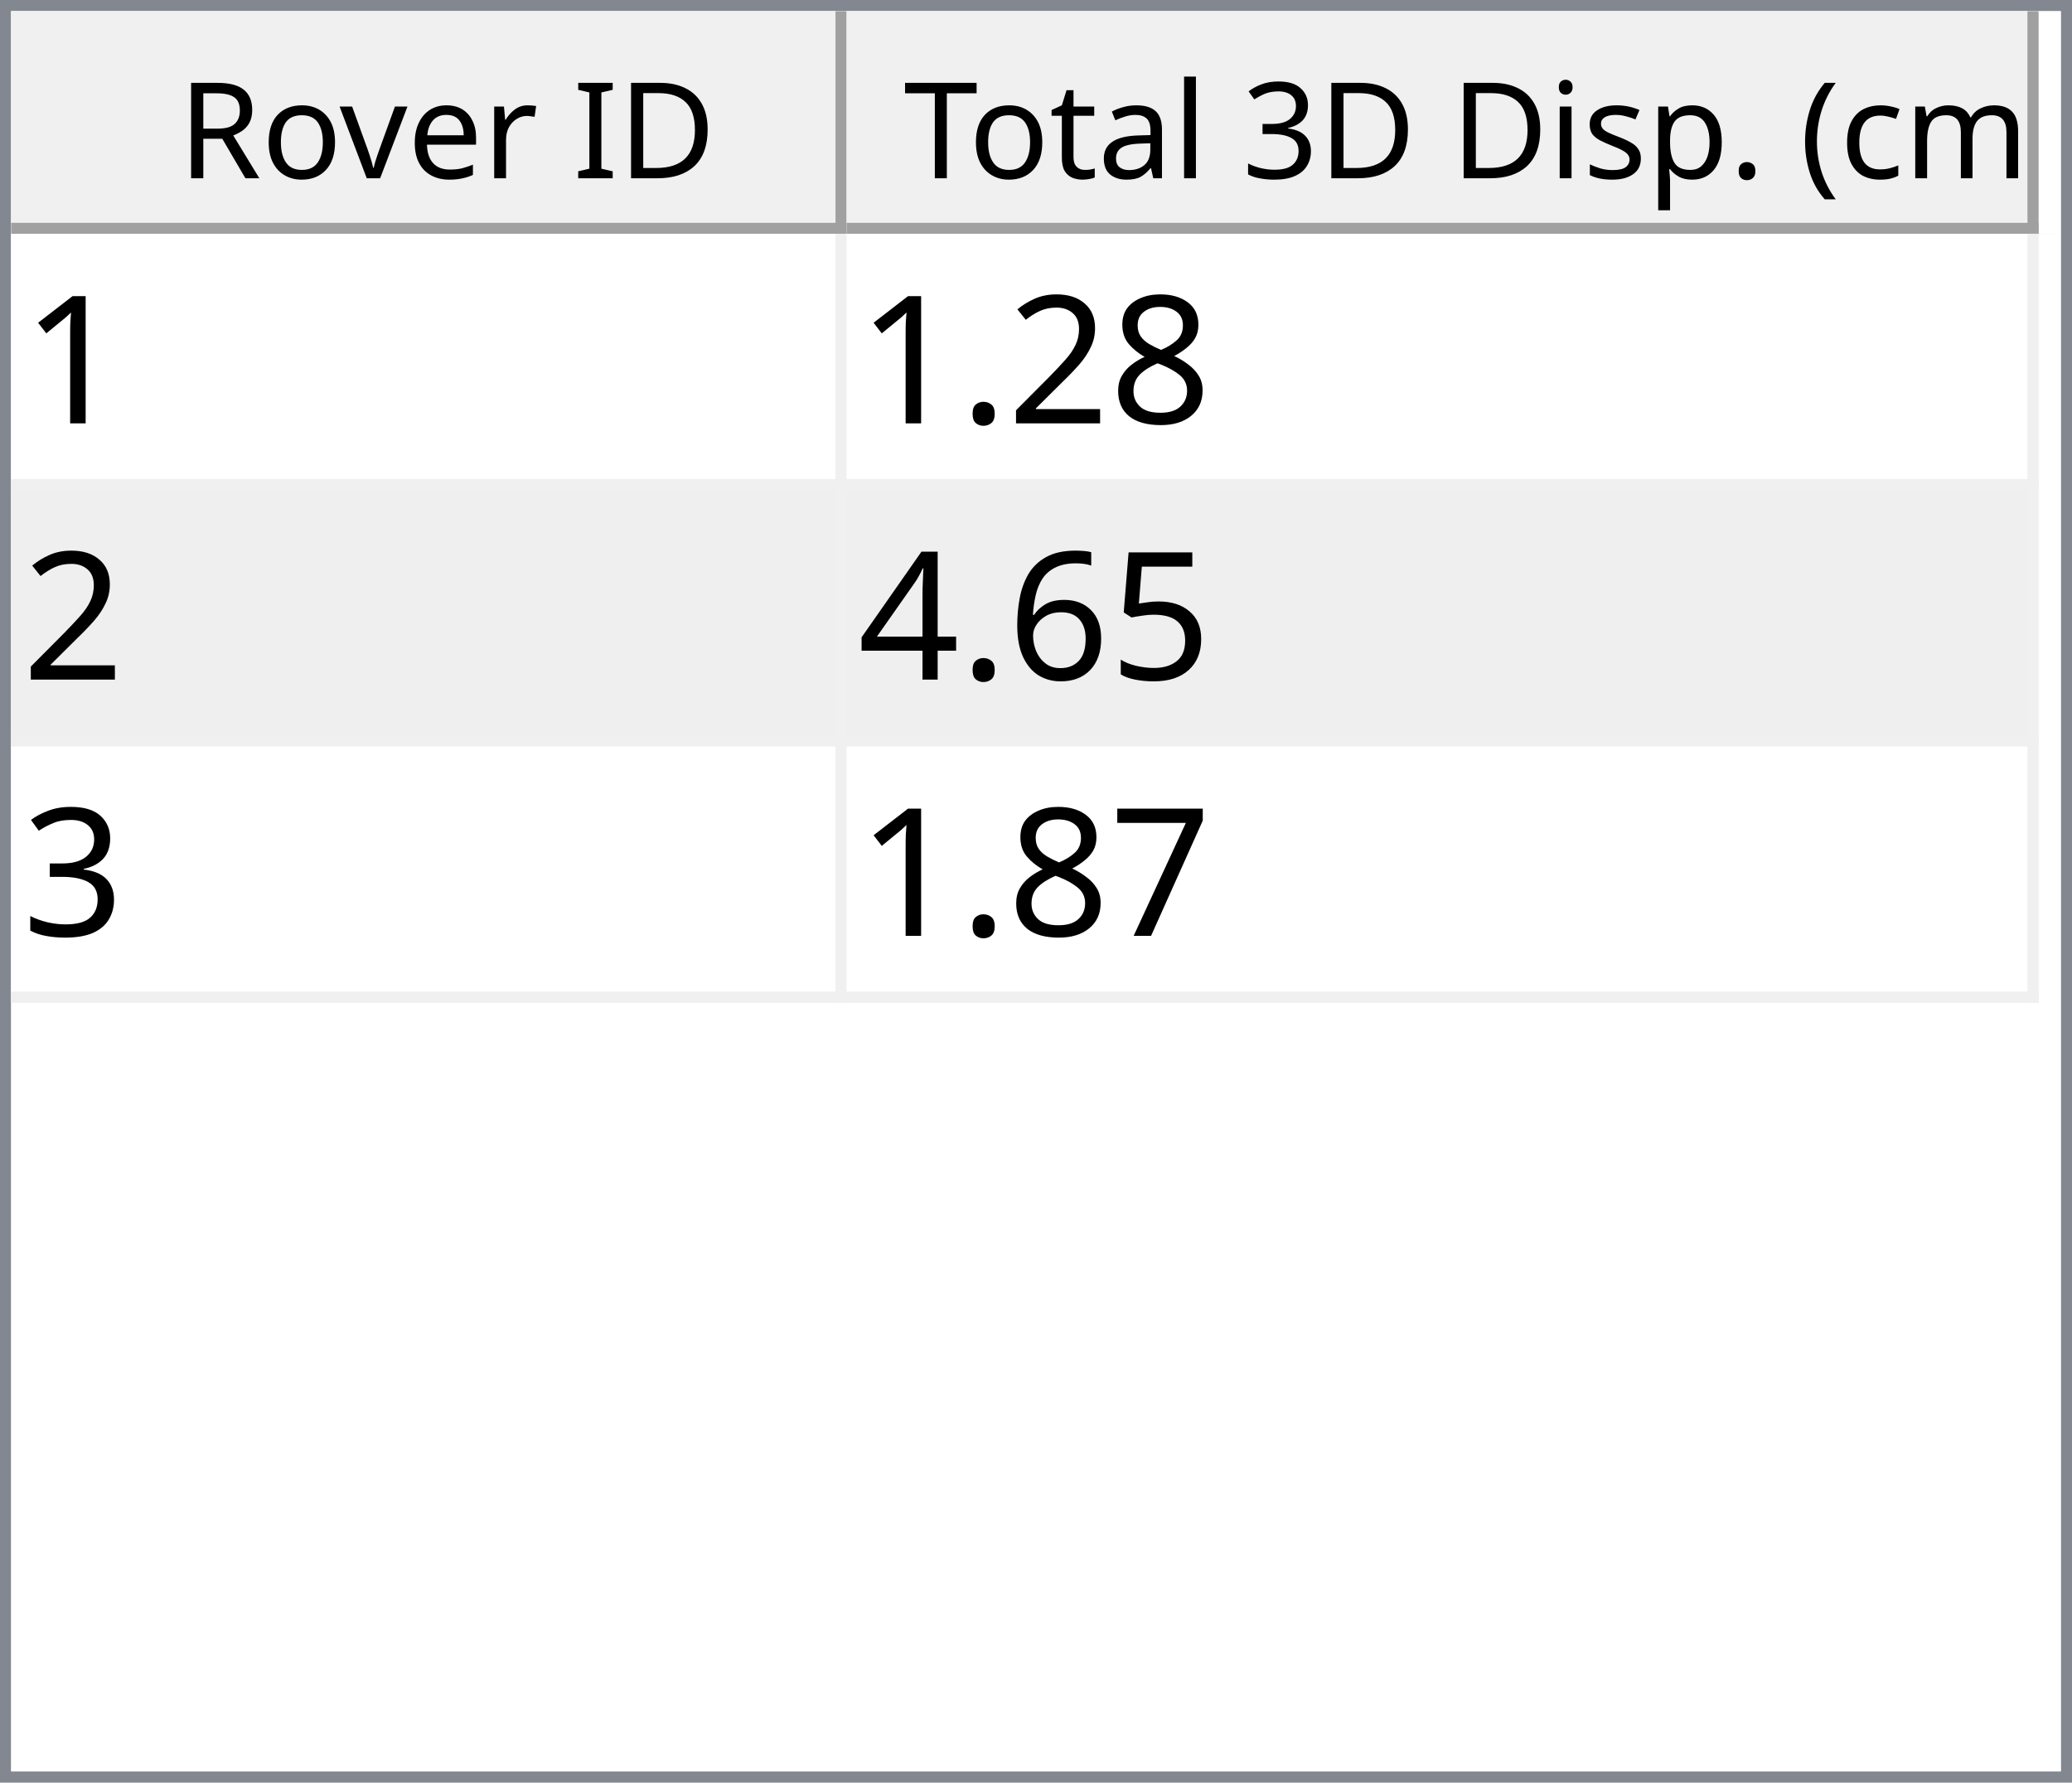
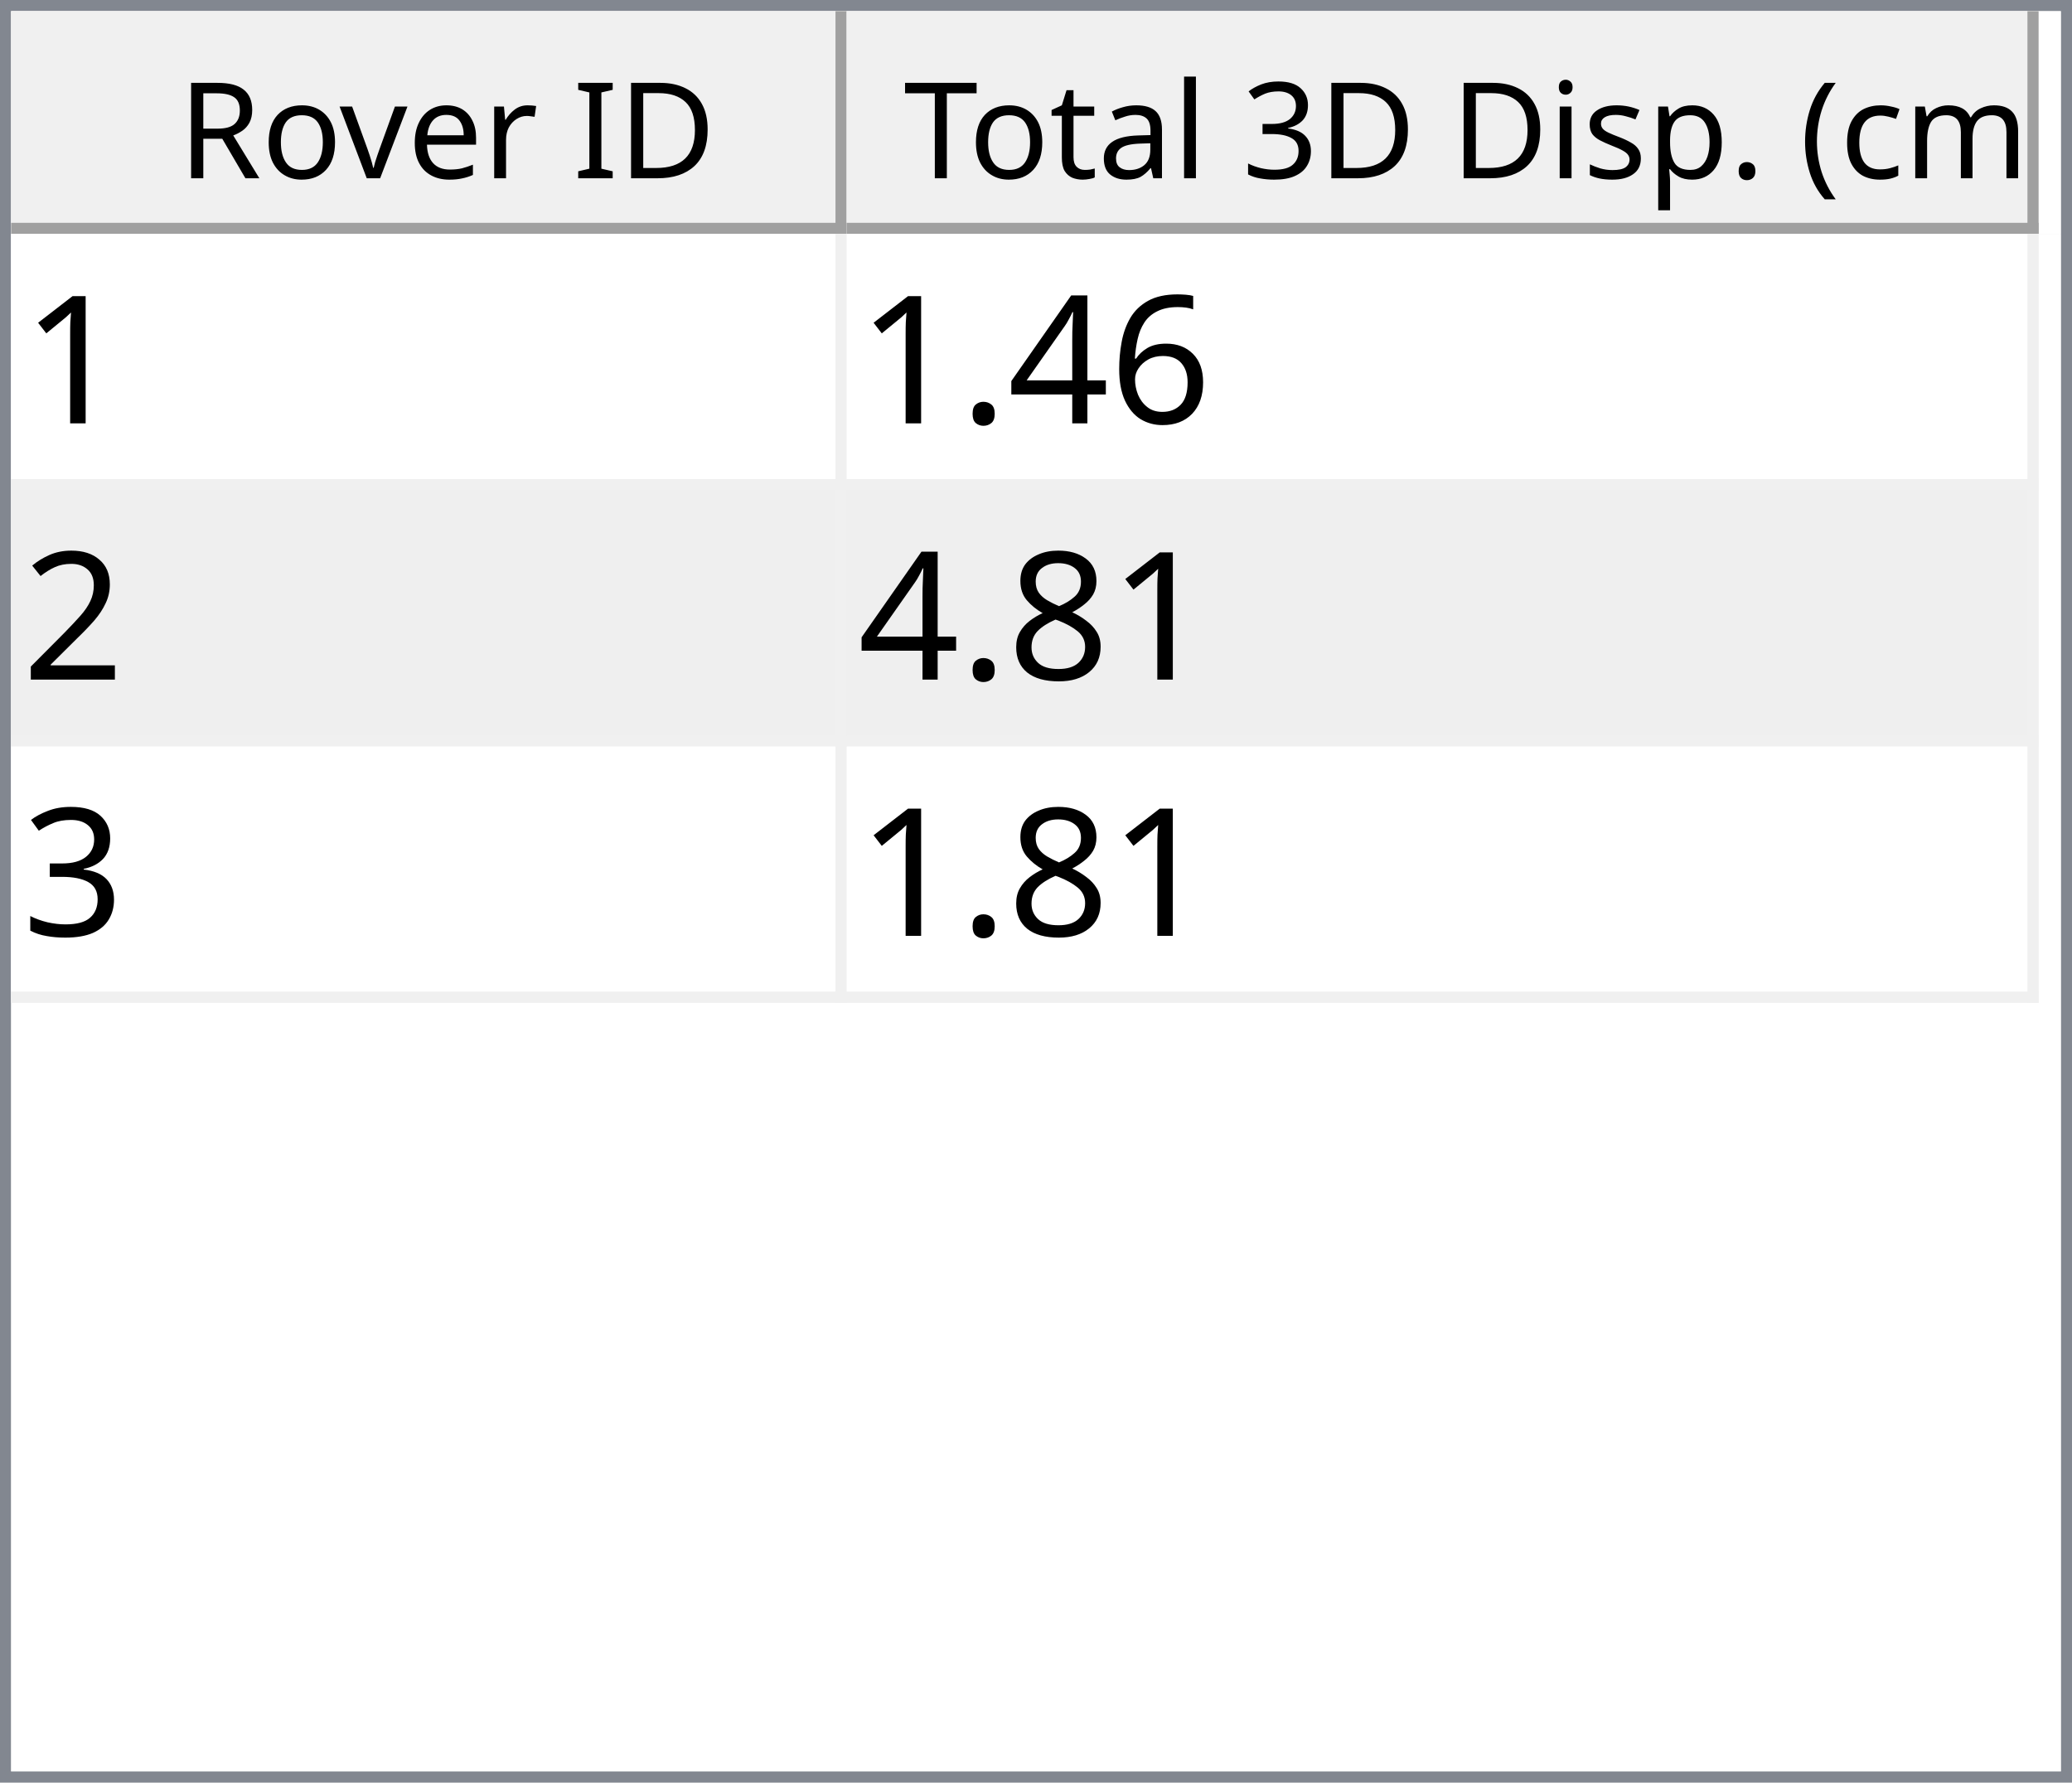
<svg xmlns="http://www.w3.org/2000/svg" style="fill-opacity:1; color-rendering:auto; color-interpolation:auto; text-rendering:auto; stroke:black; stroke-linecap:square; stroke-miterlimit:10; shape-rendering:auto; stroke-opacity:1; fill:black; stroke-dasharray:none; font-weight:normal; stroke-width:1; font-family:'Dialog'; font-style:normal; stroke-linejoin:miter; font-size:12px; stroke-dashoffset:0; image-rendering:auto;" width="186" height="160">
  <defs id="genericDefs" />
  <g>
    <defs id="defs1">
      <clipPath clipPathUnits="userSpaceOnUse" id="clipPath1">
        <path d="M0 0 L186 0 L186 160 L0 160 L0 0 Z" />
      </clipPath>
      <clipPath clipPathUnits="userSpaceOnUse" id="clipPath2">
        <path d="M0 0 L0 160 L186 160 L186 0 Z" />
      </clipPath>
      <clipPath clipPathUnits="userSpaceOnUse" id="clipPath3">
        <path d="M0 0 L0 20 L184 20 L184 0 Z" />
      </clipPath>
      <clipPath clipPathUnits="userSpaceOnUse" id="clipPath4">
        <path d="M0 0 L0 20 L75 20 L75 0 Z" />
      </clipPath>
      <clipPath clipPathUnits="userSpaceOnUse" id="clipPath5">
        <path d="M1 1 L1 19 L74 19 L74 1 Z" />
      </clipPath>
      <clipPath clipPathUnits="userSpaceOnUse" id="clipPath6">
        <path d="M0 0 L0 18 L73 18 L73 0 Z" />
      </clipPath>
      <clipPath clipPathUnits="userSpaceOnUse" id="clipPath7">
        <path d="M-0.5 -0.5 L-0.5 19.5 L74.5 19.5 L74.5 -0.5 Z" />
      </clipPath>
      <clipPath clipPathUnits="userSpaceOnUse" id="clipPath8">
        <path d="M0 0 L0 20 L107 20 L107 0 Z" />
      </clipPath>
      <clipPath clipPathUnits="userSpaceOnUse" id="clipPath9">
        <path d="M1 1 L1 19 L106 19 L106 1 Z" />
      </clipPath>
      <clipPath clipPathUnits="userSpaceOnUse" id="clipPath10">
        <path d="M0 0 L0 18 L105 18 L105 0 Z" />
      </clipPath>
      <clipPath clipPathUnits="userSpaceOnUse" id="clipPath11">
        <path d="M-0.5 -0.5 L-0.5 19.5 L106.5 19.5 L106.5 -0.5 Z" />
      </clipPath>
      <clipPath clipPathUnits="userSpaceOnUse" id="clipPath12">
        <path d="M0 0 L0 138 L184 138 L184 0 Z" />
      </clipPath>
      <clipPath clipPathUnits="userSpaceOnUse" id="clipPath13">
        <path d="M0 0 L0 69 L182 69 L182 0 Z" />
      </clipPath>
      <clipPath clipPathUnits="userSpaceOnUse" id="clipPath14">
        <path d="M-0.5 -0.5 L-0.5 68.5 L181.5 68.5 L181.5 -0.5 Z" />
      </clipPath>
      <clipPath clipPathUnits="userSpaceOnUse" id="clipPath15">
        <path d="M0 0 L0 22 L74 22 L74 0 Z" />
      </clipPath>
      <clipPath clipPathUnits="userSpaceOnUse" id="clipPath16">
        <path d="M0 0 L0 22 L106 22 L106 0 Z" />
      </clipPath>
      <font horiz-adv-x="64.551" id="font1">
        <font-face ascent="107.91" descent="25.098" units-per-em="100" style="font-style:normal; font-family:Segoe UI; font-weight:normal;" />
        <missing-glyph horiz-adv-x="64.551" d="M8.109 0 L8.109 68.266 L56.453 68.266 L56.453 0 L8.109 0 ZM15.328 7.234 L49.219 7.234 L49.219 61.031 L15.328 61.031 L15.328 7.234 Z" />
        <glyph unicode="D" horiz-adv-x="70.117" d="M9.188 0 L9.188 70.016 L28.516 70.016 Q65.531 70.016 65.531 35.891 Q65.531 19.672 55.25 9.836 Q44.969 0 27.734 0 L9.188 0 ZM17.391 62.594 L17.391 7.422 L27.828 7.422 Q41.609 7.422 49.273 14.797 Q56.938 22.172 56.938 35.688 Q56.938 62.594 28.328 62.594 L17.391 62.594 Z" />
        <glyph unicode="I" horiz-adv-x="26.611" d="M17.391 0 L9.188 0 L9.188 70.016 L17.391 70.016 L17.391 0 Z" />
        <glyph unicode=" " horiz-adv-x="27.393" d="" />
        <glyph unicode="r" horiz-adv-x="34.766" d="M34.188 41.891 Q32.078 43.5 28.125 43.5 Q23 43.5 19.555 38.672 Q16.109 33.844 16.109 25.484 L16.109 0 L8.109 0 L8.109 50 L16.109 50 L16.109 39.703 L16.312 39.703 Q18.016 44.969 21.531 47.922 Q25.047 50.875 29.391 50.875 Q32.516 50.875 34.188 50.203 L34.188 41.891 Z" />
        <glyph unicode="e" horiz-adv-x="52.295" d="M48.297 23 L12.984 23 Q13.188 14.656 17.484 10.109 Q21.781 5.562 29.297 5.562 Q37.75 5.562 44.828 11.141 L44.828 3.609 Q38.234 -1.172 27.391 -1.172 Q16.797 -1.172 10.742 5.641 Q4.688 12.453 4.688 24.812 Q4.688 36.469 11.305 43.82 Q17.922 51.172 27.734 51.172 Q37.547 51.172 42.922 44.828 Q48.297 38.484 48.297 27.203 L48.297 23 ZM40.094 29.781 Q40.047 36.719 36.75 40.578 Q33.453 44.438 27.594 44.438 Q21.922 44.438 17.969 40.383 Q14.016 36.328 13.094 29.781 L40.094 29.781 Z" />
        <glyph unicode="v" horiz-adv-x="47.9" d="M47.406 50 L27.484 0 L19.625 0 L0.688 50 L9.469 50 L22.172 13.672 Q23.578 9.672 23.922 6.688 L24.125 6.688 Q24.609 10.453 25.688 13.484 L38.969 50 L47.406 50 Z" />
        <glyph unicode="o" horiz-adv-x="58.594" d="M29 -1.172 Q17.922 -1.172 11.305 5.836 Q4.688 12.844 4.688 24.422 Q4.688 37.016 11.57 44.094 Q18.453 51.172 30.172 51.172 Q41.359 51.172 47.633 44.289 Q53.906 37.406 53.906 25.203 Q53.906 13.234 47.141 6.031 Q40.375 -1.172 29 -1.172 ZM29.594 44.438 Q21.875 44.438 17.383 39.188 Q12.891 33.938 12.891 24.703 Q12.891 15.828 17.43 10.695 Q21.969 5.562 29.594 5.562 Q37.359 5.562 41.531 10.594 Q45.703 15.625 45.703 24.906 Q45.703 34.281 41.531 39.359 Q37.359 44.438 29.594 44.438 Z" />
        <glyph unicode="R" horiz-adv-x="59.814" d="M59.375 0 L49.609 0 L37.891 19.625 Q36.281 22.359 34.766 24.289 Q33.25 26.219 31.664 27.438 Q30.078 28.656 28.25 29.219 Q26.422 29.781 24.125 29.781 L17.391 29.781 L17.391 0 L9.188 0 L9.188 70.016 L30.078 70.016 Q34.672 70.016 38.555 68.867 Q42.438 67.719 45.289 65.375 Q48.141 63.031 49.758 59.547 Q51.375 56.062 51.375 51.375 Q51.375 47.703 50.273 44.656 Q49.172 41.609 47.148 39.211 Q45.125 36.812 42.266 35.133 Q39.406 33.453 35.844 32.516 L35.844 32.328 Q37.594 31.547 38.891 30.547 Q40.188 29.547 41.359 28.18 Q42.531 26.812 43.68 25.078 Q44.828 23.344 46.234 21.047 L59.375 0 ZM17.391 62.594 L17.391 37.203 L28.516 37.203 Q31.594 37.203 34.203 38.133 Q36.812 39.062 38.719 40.797 Q40.625 42.531 41.703 45.047 Q42.781 47.562 42.781 50.688 Q42.781 56.297 39.141 59.445 Q35.5 62.594 28.609 62.594 L17.391 62.594 Z" />
        <glyph unicode=")" horiz-adv-x="30.176" d="M8.297 -15.922 L1.172 -15.922 Q16.406 2.344 16.406 26.812 Q16.406 51.469 1.078 70.016 L8.297 70.016 Q23.531 52.156 23.531 26.703 Q23.531 1.375 8.297 -15.922 Z" />
        <glyph unicode="m" horiz-adv-x="86.133" d="M79.109 0 L71.094 0 L71.094 28.719 Q71.094 37.016 68.531 40.727 Q65.969 44.438 59.906 44.438 Q54.781 44.438 51.195 39.75 Q47.609 35.062 47.609 28.516 L47.609 0 L39.594 0 L39.594 29.688 Q39.594 44.438 28.219 44.438 Q22.953 44.438 19.531 40.016 Q16.109 35.594 16.109 28.516 L16.109 0 L8.109 0 L8.109 50 L16.109 50 L16.109 42.094 L16.312 42.094 Q21.625 51.172 31.844 51.172 Q36.969 51.172 40.773 48.312 Q44.578 45.453 46 40.828 Q51.562 51.172 62.594 51.172 Q79.109 51.172 79.109 30.812 L79.109 0 Z" />
        <glyph unicode="c" horiz-adv-x="46.191" d="M42.188 2.297 Q36.422 -1.172 28.516 -1.172 Q17.828 -1.172 11.258 5.789 Q4.688 12.75 4.688 23.828 Q4.688 36.188 11.766 43.68 Q18.844 51.172 30.672 51.172 Q37.25 51.172 42.281 48.734 L42.281 40.531 Q36.719 44.438 30.375 44.438 Q22.703 44.438 17.797 38.945 Q12.891 33.453 12.891 24.516 Q12.891 15.719 17.508 10.641 Q22.125 5.562 29.891 5.562 Q36.422 5.562 42.188 9.906 L42.188 2.297 Z" />
        <glyph unicode="(" horiz-adv-x="30.176" d="M29.109 -15.922 L21.969 -15.922 Q6.844 1.375 6.844 26.703 Q6.844 52.156 21.969 70.016 L29.203 70.016 Q13.875 51.469 13.875 26.812 Q13.875 2.344 29.109 -15.922 Z" />
        <glyph unicode="." horiz-adv-x="21.68" d="M10.891 -1.078 Q8.641 -1.078 7.055 0.539 Q5.469 2.156 5.469 4.391 Q5.469 6.641 7.055 8.273 Q8.641 9.906 10.891 9.906 Q13.188 9.906 14.797 8.273 Q16.406 6.641 16.406 4.391 Q16.406 2.156 14.797 0.539 Q13.188 -1.078 10.891 -1.078 Z" />
        <glyph unicode="p" horiz-adv-x="58.789" d="M16.312 7.234 L16.109 7.234 L16.109 -23 L8.109 -23 L8.109 50 L16.109 50 L16.109 41.219 L16.312 41.219 Q22.219 51.172 33.594 51.172 Q43.266 51.172 48.688 44.461 Q54.109 37.75 54.109 26.469 Q54.109 13.922 48 6.375 Q41.891 -1.172 31.297 -1.172 Q21.578 -1.172 16.312 7.234 ZM16.109 27.391 L16.109 20.406 Q16.109 14.203 20.141 9.883 Q24.172 5.562 30.375 5.562 Q37.641 5.562 41.773 11.133 Q45.906 16.703 45.906 26.609 Q45.906 34.969 42.047 39.703 Q38.188 44.438 31.594 44.438 Q24.609 44.438 20.359 39.578 Q16.109 34.719 16.109 27.391 Z" />
        <glyph unicode="s" horiz-adv-x="42.432" d="M5.078 1.812 L5.078 10.406 Q11.625 5.562 19.484 5.562 Q30.031 5.562 30.031 12.594 Q30.031 14.594 29.125 15.992 Q28.219 17.391 26.68 18.461 Q25.141 19.531 23.07 20.383 Q21 21.234 18.609 22.172 Q15.281 23.484 12.766 24.828 Q10.25 26.172 8.57 27.859 Q6.891 29.547 6.031 31.695 Q5.172 33.844 5.172 36.719 Q5.172 40.234 6.789 42.945 Q8.406 45.656 11.086 47.484 Q13.766 49.312 17.211 50.242 Q20.656 51.172 24.312 51.172 Q30.812 51.172 35.938 48.922 L35.938 40.828 Q30.422 44.438 23.25 44.438 Q21 44.438 19.195 43.922 Q17.391 43.406 16.094 42.477 Q14.797 41.547 14.086 40.258 Q13.375 38.969 13.375 37.406 Q13.375 35.453 14.086 34.133 Q14.797 32.812 16.164 31.789 Q17.531 30.766 19.484 29.938 Q21.438 29.109 23.922 28.125 Q27.25 26.859 29.883 25.516 Q32.516 24.172 34.375 22.484 Q36.234 20.797 37.234 18.602 Q38.234 16.406 38.234 13.375 Q38.234 9.672 36.602 6.938 Q34.969 4.203 32.234 2.398 Q29.5 0.594 25.93 -0.289 Q22.359 -1.172 18.453 -1.172 Q10.75 -1.172 5.078 1.812 Z" />
        <glyph unicode="i" horiz-adv-x="24.219" d="M12.203 62.703 Q10.062 62.703 8.547 64.164 Q7.031 65.625 7.031 67.875 Q7.031 70.125 8.547 71.609 Q10.062 73.094 12.203 73.094 Q14.406 73.094 15.945 71.609 Q17.484 70.125 17.484 67.875 Q17.484 65.719 15.945 64.211 Q14.406 62.703 12.203 62.703 ZM16.109 0 L8.109 0 L8.109 50 L16.109 50 L16.109 0 Z" />
        <glyph unicode="3" horiz-adv-x="53.906" d="M46.531 19.828 Q46.531 15.094 44.75 11.211 Q42.969 7.328 39.719 4.57 Q36.469 1.812 31.93 0.297 Q27.391 -1.219 21.922 -1.219 Q11.922 -1.219 6 2.594 L6 11.188 Q13.094 5.609 22.219 5.609 Q25.875 5.609 28.828 6.539 Q31.781 7.469 33.906 9.227 Q36.031 10.984 37.18 13.477 Q38.328 15.969 38.328 19.094 Q38.328 32.812 18.797 32.812 L12.984 32.812 L12.984 39.594 L18.5 39.594 Q35.797 39.594 35.797 52.484 Q35.797 64.406 22.609 64.406 Q15.188 64.406 8.688 59.422 L8.688 67.188 Q15.375 71.188 24.609 71.188 Q29 71.188 32.57 69.969 Q36.141 68.75 38.68 66.555 Q41.219 64.359 42.609 61.281 Q44 58.203 44 54.5 Q44 40.672 30.031 36.719 L30.031 36.531 Q33.594 36.141 36.625 34.797 Q39.656 33.453 41.852 31.305 Q44.047 29.156 45.289 26.25 Q46.531 23.344 46.531 19.828 Z" />
        <glyph unicode="l" horiz-adv-x="24.219" d="M16.109 0 L8.109 0 L8.109 74.031 L16.109 74.031 L16.109 0 Z" />
        <glyph unicode="a" horiz-adv-x="50.879" d="M43.891 0 L35.891 0 L35.891 7.812 L35.688 7.812 Q30.469 -1.172 20.312 -1.172 Q12.844 -1.172 8.617 2.781 Q4.391 6.734 4.391 13.281 Q4.391 27.297 20.906 29.594 L35.891 31.688 Q35.891 44.438 25.594 44.438 Q16.547 44.438 9.281 38.281 L9.281 46.484 Q16.656 51.172 26.266 51.172 Q43.891 51.172 43.891 32.516 L43.891 0 ZM35.891 25.297 L23.828 23.641 Q18.266 22.859 15.43 20.875 Q12.594 18.891 12.594 13.875 Q12.594 10.203 15.211 7.883 Q17.828 5.562 22.172 5.562 Q28.125 5.562 32.008 9.742 Q35.891 13.922 35.891 20.312 L35.891 25.297 Z" />
        <glyph unicode="t" horiz-adv-x="33.887" d="M31.297 0.484 Q28.469 -1.078 23.828 -1.078 Q10.688 -1.078 10.688 13.578 L10.688 43.172 L2.094 43.172 L2.094 50 L10.688 50 L10.688 62.203 L18.703 64.797 L18.703 50 L31.297 50 L31.297 43.172 L18.703 43.172 L18.703 14.984 Q18.703 9.969 20.414 7.82 Q22.125 5.672 26.078 5.672 Q29.109 5.672 31.297 7.328 L31.297 0.484 Z" />
        <glyph unicode="T" horiz-adv-x="52.393" d="M50.594 62.594 L30.375 62.594 L30.375 0 L22.172 0 L22.172 62.594 L2 62.594 L2 70.016 L50.594 70.016 L50.594 62.594 Z" />
      </font>
      <font horiz-adv-x="75.0" id="font2">
        <font-face ascent="100.537" descent="21.973" units-per-em="100" style="font-style:normal; font-family:sans-serif; font-weight:normal;" />
        <missing-glyph horiz-adv-x="75.0" d="M12.5 0 L12.5 62.5 L62.5 62.5 L62.5 0 L12.5 0 ZM14.062 1.562 L60.938 1.562 L60.938 60.938 L14.062 60.938 L14.062 1.562 Z" />
        <glyph unicode="1" horiz-adv-x="55.615" d="M37.25 0 L28.469 0 L28.469 56 Q25.297 52.984 20.141 49.953 Q14.984 46.922 10.891 45.406 L10.891 53.906 Q18.266 57.375 23.781 62.305 Q29.297 67.234 31.594 71.875 L37.25 71.875 L37.25 0 Z" />
-         <glyph unicode="8" horiz-adv-x="55.615" d="M17.672 38.812 Q12.203 40.828 9.57 44.539 Q6.938 48.25 6.938 53.422 Q6.938 61.234 12.555 66.555 Q18.172 71.875 27.484 71.875 Q36.859 71.875 42.578 66.43 Q48.297 60.984 48.297 53.172 Q48.297 48.188 45.68 44.508 Q43.062 40.828 37.75 38.812 Q44.344 36.672 47.781 31.883 Q51.219 27.094 51.219 20.453 Q51.219 11.281 44.727 5.031 Q38.234 -1.219 27.641 -1.219 Q17.047 -1.219 10.547 5.055 Q4.047 11.328 4.047 20.703 Q4.047 27.688 7.594 32.398 Q11.141 37.109 17.672 38.812 ZM15.922 53.719 Q15.922 48.641 19.195 45.414 Q22.469 42.188 27.688 42.188 Q32.766 42.188 36.016 45.383 Q39.266 48.578 39.266 53.219 Q39.266 58.062 35.914 61.359 Q32.562 64.656 27.594 64.656 Q22.562 64.656 19.242 61.43 Q15.922 58.203 15.922 53.719 ZM13.094 20.656 Q13.094 16.891 14.875 13.375 Q16.656 9.859 20.172 7.93 Q23.688 6 27.734 6 Q34.031 6 38.133 10.055 Q42.234 14.109 42.234 20.359 Q42.234 26.703 38.016 30.859 Q33.797 35.016 27.438 35.016 Q21.234 35.016 17.164 30.914 Q13.094 26.812 13.094 20.656 Z" />
-         <glyph unicode="2" horiz-adv-x="55.615" d="M50.344 8.453 L50.344 0 L3.031 0 Q2.938 3.172 4.047 6.109 Q5.859 10.938 9.836 15.625 Q13.812 20.312 21.344 26.469 Q33.016 36.031 37.117 41.625 Q41.219 47.219 41.219 52.203 Q41.219 57.422 37.477 61.008 Q33.734 64.594 27.734 64.594 Q21.391 64.594 17.578 60.789 Q13.766 56.984 13.719 50.25 L4.688 51.172 Q5.609 61.281 11.664 66.578 Q17.719 71.875 27.938 71.875 Q38.234 71.875 44.242 66.164 Q50.25 60.453 50.25 52 Q50.25 47.703 48.492 43.555 Q46.734 39.406 42.656 34.812 Q38.578 30.219 29.109 22.219 Q21.188 15.578 18.945 13.211 Q16.703 10.844 15.234 8.453 L50.344 8.453 Z" />
-         <glyph unicode="." horiz-adv-x="27.783" d="M9.078 0 L9.078 10.016 L19.094 10.016 L19.094 0 L9.078 0 Z" />
-         <glyph unicode="5" horiz-adv-x="55.615" d="M4.156 18.75 L13.375 19.531 Q14.406 12.797 18.141 9.398 Q21.875 6 27.156 6 Q33.5 6 37.891 10.789 Q42.281 15.578 42.281 23.484 Q42.281 31 38.062 35.352 Q33.844 39.703 27 39.703 Q22.75 39.703 19.336 37.773 Q15.922 35.844 13.969 32.766 L5.719 33.844 L12.641 70.609 L48.25 70.609 L48.25 62.203 L19.672 62.203 L15.828 42.969 Q22.266 47.469 29.344 47.469 Q38.719 47.469 45.164 40.969 Q51.609 34.469 51.609 24.266 Q51.609 14.547 45.953 7.469 Q39.062 -1.219 27.156 -1.219 Q17.391 -1.219 11.211 4.25 Q5.031 9.719 4.156 18.75 Z" />
        <glyph unicode="6" horiz-adv-x="55.615" d="M49.75 54.047 L41.016 53.375 Q39.844 58.547 37.703 60.891 Q34.125 64.656 28.906 64.656 Q24.703 64.656 21.531 62.312 Q17.391 59.281 14.992 53.469 Q12.594 47.656 12.5 36.922 Q15.672 41.75 20.266 44.094 Q24.859 46.438 29.891 46.438 Q38.672 46.438 44.852 39.969 Q51.031 33.5 51.031 23.25 Q51.031 16.5 48.125 10.719 Q45.219 4.938 40.141 1.859 Q35.062 -1.219 28.609 -1.219 Q17.625 -1.219 10.695 6.859 Q3.766 14.938 3.766 33.5 Q3.766 54.25 11.422 63.672 Q18.109 71.875 29.438 71.875 Q37.891 71.875 43.289 67.141 Q48.688 62.406 49.75 54.047 ZM13.875 23.188 Q13.875 18.656 15.797 14.508 Q17.719 10.359 21.188 8.18 Q24.656 6 28.469 6 Q34.031 6 38.039 10.492 Q42.047 14.984 42.047 22.703 Q42.047 30.125 38.086 34.398 Q34.125 38.672 28.125 38.672 Q22.172 38.672 18.023 34.398 Q13.875 30.125 13.875 23.188 Z" />
        <glyph unicode="4" horiz-adv-x="55.615" d="M32.328 0 L32.328 17.141 L1.266 17.141 L1.266 25.203 L33.938 71.578 L41.109 71.578 L41.109 25.203 L50.781 25.203 L50.781 17.141 L41.109 17.141 L41.109 0 L32.328 0 ZM32.328 25.203 L32.328 57.469 L9.906 25.203 L32.328 25.203 Z" />
+         <glyph unicode="." horiz-adv-x="27.783" d="M9.078 0 L9.078 10.016 L19.094 10.016 L19.094 0 L9.078 0 Z" />
+         <glyph unicode="2" horiz-adv-x="55.615" d="M50.344 8.453 L50.344 0 L3.031 0 Q2.938 3.172 4.047 6.109 Q5.859 10.938 9.836 15.625 Q13.812 20.312 21.344 26.469 Q33.016 36.031 37.117 41.625 Q41.219 47.219 41.219 52.203 Q41.219 57.422 37.477 61.008 Q33.734 64.594 27.734 64.594 Q21.391 64.594 17.578 60.789 Q13.766 56.984 13.719 50.25 L4.688 51.172 Q5.609 61.281 11.664 66.578 Q17.719 71.875 27.938 71.875 Q38.234 71.875 44.242 66.164 Q50.25 60.453 50.25 52 Q50.25 47.703 48.492 43.555 Q46.734 39.406 42.656 34.812 Q38.578 30.219 29.109 22.219 Q21.188 15.578 18.945 13.211 Q16.703 10.844 15.234 8.453 L50.344 8.453 Z" />
+         <glyph unicode="8" horiz-adv-x="55.615" d="M17.672 38.812 Q12.203 40.828 9.57 44.539 Q6.938 48.25 6.938 53.422 Q6.938 61.234 12.555 66.555 Q18.172 71.875 27.484 71.875 Q36.859 71.875 42.578 66.43 Q48.297 60.984 48.297 53.172 Q48.297 48.188 45.68 44.508 Q43.062 40.828 37.75 38.812 Q44.344 36.672 47.781 31.883 Q51.219 27.094 51.219 20.453 Q51.219 11.281 44.727 5.031 Q38.234 -1.219 27.641 -1.219 Q17.047 -1.219 10.547 5.055 Q4.047 11.328 4.047 20.703 Q4.047 27.688 7.594 32.398 Q11.141 37.109 17.672 38.812 ZM15.922 53.719 Q15.922 48.641 19.195 45.414 Q22.469 42.188 27.688 42.188 Q32.766 42.188 36.016 45.383 Q39.266 48.578 39.266 53.219 Q39.266 58.062 35.914 61.359 Q32.562 64.656 27.594 64.656 Q22.562 64.656 19.242 61.43 Q15.922 58.203 15.922 53.719 ZM13.094 20.656 Q13.094 16.891 14.875 13.375 Q16.656 9.859 20.172 7.93 Q23.688 6 27.734 6 Q34.031 6 38.133 10.055 Q42.234 14.109 42.234 20.359 Q42.234 26.703 38.016 30.859 Q33.797 35.016 27.438 35.016 Q21.234 35.016 17.164 30.914 Q13.094 26.812 13.094 20.656 Z" />
        <glyph unicode="3" horiz-adv-x="55.615" d="M4.203 18.891 L12.984 20.062 Q14.5 12.594 18.141 9.297 Q21.781 6 27 6 Q33.203 6 37.477 10.297 Q41.75 14.594 41.75 20.953 Q41.75 27 37.797 30.93 Q33.844 34.859 27.734 34.859 Q25.25 34.859 21.531 33.891 L22.516 41.609 Q23.391 41.5 23.922 41.5 Q29.547 41.5 34.039 44.43 Q38.531 47.359 38.531 53.469 Q38.531 58.297 35.258 61.477 Q31.984 64.656 26.812 64.656 Q21.688 64.656 18.266 61.43 Q14.844 58.203 13.875 51.766 L5.078 53.328 Q6.688 62.156 12.398 67.016 Q18.109 71.875 26.609 71.875 Q32.469 71.875 37.398 69.359 Q42.328 66.844 44.945 62.5 Q47.562 58.156 47.562 53.266 Q47.562 48.641 45.07 44.828 Q42.578 41.016 37.703 38.766 Q44.047 37.312 47.562 32.695 Q51.078 28.078 51.078 21.141 Q51.078 11.766 44.242 5.25 Q37.406 -1.266 26.953 -1.266 Q17.531 -1.266 11.305 4.352 Q5.078 9.969 4.203 18.891 Z" />
-         <glyph unicode="7" horiz-adv-x="55.615" d="M4.734 62.203 L4.734 70.656 L51.078 70.656 L51.078 63.812 Q44.234 56.547 37.523 44.484 Q30.812 32.422 27.156 19.672 Q24.516 10.688 23.781 0 L14.75 0 Q14.891 8.453 18.062 20.414 Q21.234 32.375 27.172 43.484 Q33.109 54.594 39.797 62.203 L4.734 62.203 Z" />
      </font>
    </defs>
    <g style="fill:white; stroke:white;">
      <rect x="0" y="0" width="186" style="clip-path:url(#clipPath1); stroke:none;" height="160" />
    </g>
    <g style="fill:white; text-rendering:optimizeSpeed; color-rendering:optimizeSpeed; image-rendering:optimizeSpeed; shape-rendering:crispEdges; stroke:white; color-interpolation:sRGB;">
      <rect x="0" width="186" height="160" y="0" style="stroke:none;" />
      <path style="stroke:none;" d="M0 160 L186 160 L186 0 L0 0 Z" />
    </g>
    <g style="fill:rgb(240,240,240); font-family:'Segoe UI'; stroke:rgb(240,240,240);">
      <rect x="0" y="0" width="186" style="clip-path:url(#clipPath2); stroke:none;" height="160" />
    </g>
    <g style="fill:rgb(130,135,144); font-family:'Segoe UI'; stroke:rgb(130,135,144);">
      <path d="M0 0 L186 0 L186 160 L0 160 L0 0 ZM1 1 L185 1 L185 159 L1 159 L1 1 Z" style="fill-rule:evenodd; clip-path:url(#clipPath2); stroke:none;" />
    </g>
    <g style="fill:white; font-family:'Segoe UI'; stroke:white;" transform="translate(1,1)">
      <rect x="0" y="0" width="184" style="clip-path:url(#clipPath3); stroke:none;" height="20" />
    </g>
    <g style="fill:rgb(240,240,240); font-family:'Segoe UI'; stroke:rgb(240,240,240);" transform="translate(1,1)">
      <rect x="0" y="0" width="75" style="clip-path:url(#clipPath4); stroke:none;" height="20" />
    </g>
    <g style="font-family:'Segoe UI';" transform="translate(2,2)">
      <text x="14" xml:space="preserve" y="14" style="clip-path:url(#clipPath6); stroke:none;">Rover ID</text>
    </g>
    <g style="fill:rgb(160,160,160); font-family:'Segoe UI'; stroke:rgb(160,160,160); stroke-linejoin:bevel;" transform="translate(1.5,1.5)">
      <line x1="74" x2="74" y1="0" style="fill:none; clip-path:url(#clipPath7);" y2="19" />
    </g>
    <g style="fill:rgb(160,160,160); font-family:'Segoe UI'; stroke:rgb(160,160,160); stroke-linejoin:bevel;" transform="matrix(1,0,0,1,1,1) translate(0.5,0.5)">
      <line x1="0" x2="74" y1="19" style="fill:none; clip-path:url(#clipPath7);" y2="19" />
    </g>
    <g style="fill:rgb(240,240,240); font-family:'Segoe UI'; stroke:rgb(240,240,240);" transform="translate(76,1)">
      <rect x="0" y="0" width="107" style="clip-path:url(#clipPath8); stroke:none;" height="20" />
    </g>
    <g style="font-family:'Segoe UI';" transform="translate(77,2)">
      <text x="1" xml:space="preserve" y="14" style="clip-path:url(#clipPath10); stroke:none;"> Total 3D Disp. (cm)</text>
    </g>
    <g style="fill:rgb(160,160,160); font-family:'Segoe UI'; stroke:rgb(160,160,160); stroke-linejoin:bevel;" transform="translate(76.5,1.5)">
      <line x1="106" x2="106" y1="0" style="fill:none; clip-path:url(#clipPath11);" y2="19" />
    </g>
    <g style="fill:rgb(160,160,160); font-family:'Segoe UI'; stroke:rgb(160,160,160); stroke-linejoin:bevel;" transform="matrix(1,0,0,1,76,1) translate(0.5,0.5)">
      <line x1="0" x2="106" y1="19" style="fill:none; clip-path:url(#clipPath11);" y2="19" />
    </g>
    <g style="fill:white; font-family:'Segoe UI'; stroke:white;" transform="translate(1,21)">
      <rect x="0" y="0" width="184" style="clip-path:url(#clipPath12); stroke:none;" height="138" />
    </g>
    <g style="fill:rgb(240,240,240); font-size:16px; font-family:sans-serif; stroke:rgb(240,240,240);" transform="translate(1,21)">
      <rect x="0" y="0" width="182" style="clip-path:url(#clipPath13); stroke:none;" height="69" />
      <line transform="translate(0.5,0.5)" x1="0" x2="181" y1="22" style="clip-path:url(#clipPath14); fill:none; stroke-linejoin:bevel;" y2="22" />
    </g>
    <g transform="matrix(1,0,0,1,1,21) translate(0.5,0.5)" style="fill:rgb(240,240,240); font-size:16px; font-family:sans-serif; stroke:rgb(240,240,240); stroke-linejoin:bevel;">
      <line x1="0" x2="181" y1="45" style="fill:none; clip-path:url(#clipPath14);" y2="45" />
    </g>
    <g transform="matrix(1,0,0,1,1,21) translate(0.5,0.5)" style="fill:rgb(240,240,240); font-size:16px; font-family:sans-serif; stroke:rgb(240,240,240); stroke-linejoin:bevel;">
      <line x1="0" x2="181" y1="68" style="fill:none; clip-path:url(#clipPath14);" y2="68" />
    </g>
    <g transform="matrix(1,0,0,1,1,21) translate(0.5,0.5)" style="fill:rgb(240,240,240); font-size:16px; font-family:sans-serif; stroke:rgb(240,240,240); stroke-linejoin:bevel;">
      <line x1="74" x2="74" y1="0" style="fill:none; clip-path:url(#clipPath14);" y2="68" />
    </g>
    <g transform="matrix(1,0,0,1,1,21) translate(0.5,0.5)" style="fill:rgb(240,240,240); font-size:16px; font-family:sans-serif; stroke:rgb(240,240,240); stroke-linejoin:bevel;">
      <line x1="181" x2="181" y1="0" style="fill:none; clip-path:url(#clipPath14);" y2="68" />
    </g>
    <g style="fill:white; font-size:16px; font-family:sans-serif; stroke:white;" transform="matrix(1,0,0,1,1,21)">
      <rect x="0" y="0" width="74" style="clip-path:url(#clipPath15); stroke:none;" height="22" />
      <text x="1" y="17" style="fill:black; clip-path:url(#clipPath15); stroke:none;" xml:space="preserve">1</text>
    </g>
    <g style="fill:white; font-size:16px; font-family:sans-serif; stroke:white;" transform="matrix(1,0,0,1,1,21) translate(75,0)">
      <rect x="0" y="0" width="106" style="clip-path:url(#clipPath16); stroke:none;" height="22" />
-       <text x="1" y="17" style="fill:black; clip-path:url(#clipPath16); stroke:none;" xml:space="preserve">1.28</text>
+       <text x="1" y="17" style="fill:black; clip-path:url(#clipPath16); stroke:none;" xml:space="preserve">1.46</text>
    </g>
    <g style="fill:rgb(239,239,239); font-size:16px; font-family:sans-serif; stroke:rgb(239,239,239);" transform="matrix(1,0,0,1,1,21) translate(0,23)">
      <rect x="0" y="0" width="74" style="clip-path:url(#clipPath15); stroke:none;" height="22" />
      <text x="1" y="17" style="fill:black; clip-path:url(#clipPath15); stroke:none;" xml:space="preserve">2</text>
    </g>
    <g style="fill:rgb(239,239,239); font-size:16px; font-family:sans-serif; stroke:rgb(239,239,239);" transform="matrix(1,0,0,1,1,21) translate(75,23)">
      <rect x="0" y="0" width="106" style="clip-path:url(#clipPath16); stroke:none;" height="22" />
-       <text x="1" y="17" style="fill:black; clip-path:url(#clipPath16); stroke:none;" xml:space="preserve">4.65</text>
+       <text x="1" y="17" style="fill:black; clip-path:url(#clipPath16); stroke:none;" xml:space="preserve">4.81</text>
    </g>
    <g style="fill:white; font-size:16px; font-family:sans-serif; stroke:white;" transform="matrix(1,0,0,1,1,21) translate(0,46)">
      <rect x="0" y="0" width="74" style="clip-path:url(#clipPath15); stroke:none;" height="22" />
      <text x="1" y="17" style="fill:black; clip-path:url(#clipPath15); stroke:none;" xml:space="preserve">3</text>
    </g>
    <g style="fill:white; font-size:16px; font-family:sans-serif; stroke:white;" transform="matrix(1,0,0,1,1,21) translate(75,46)">
      <rect x="0" y="0" width="106" style="clip-path:url(#clipPath16); stroke:none;" height="22" />
-       <text x="1" y="17" style="fill:black; clip-path:url(#clipPath16); stroke:none;" xml:space="preserve">1.87</text>
+       <text x="1" y="17" style="fill:black; clip-path:url(#clipPath16); stroke:none;" xml:space="preserve">1.81</text>
    </g>
  </g>
</svg>
